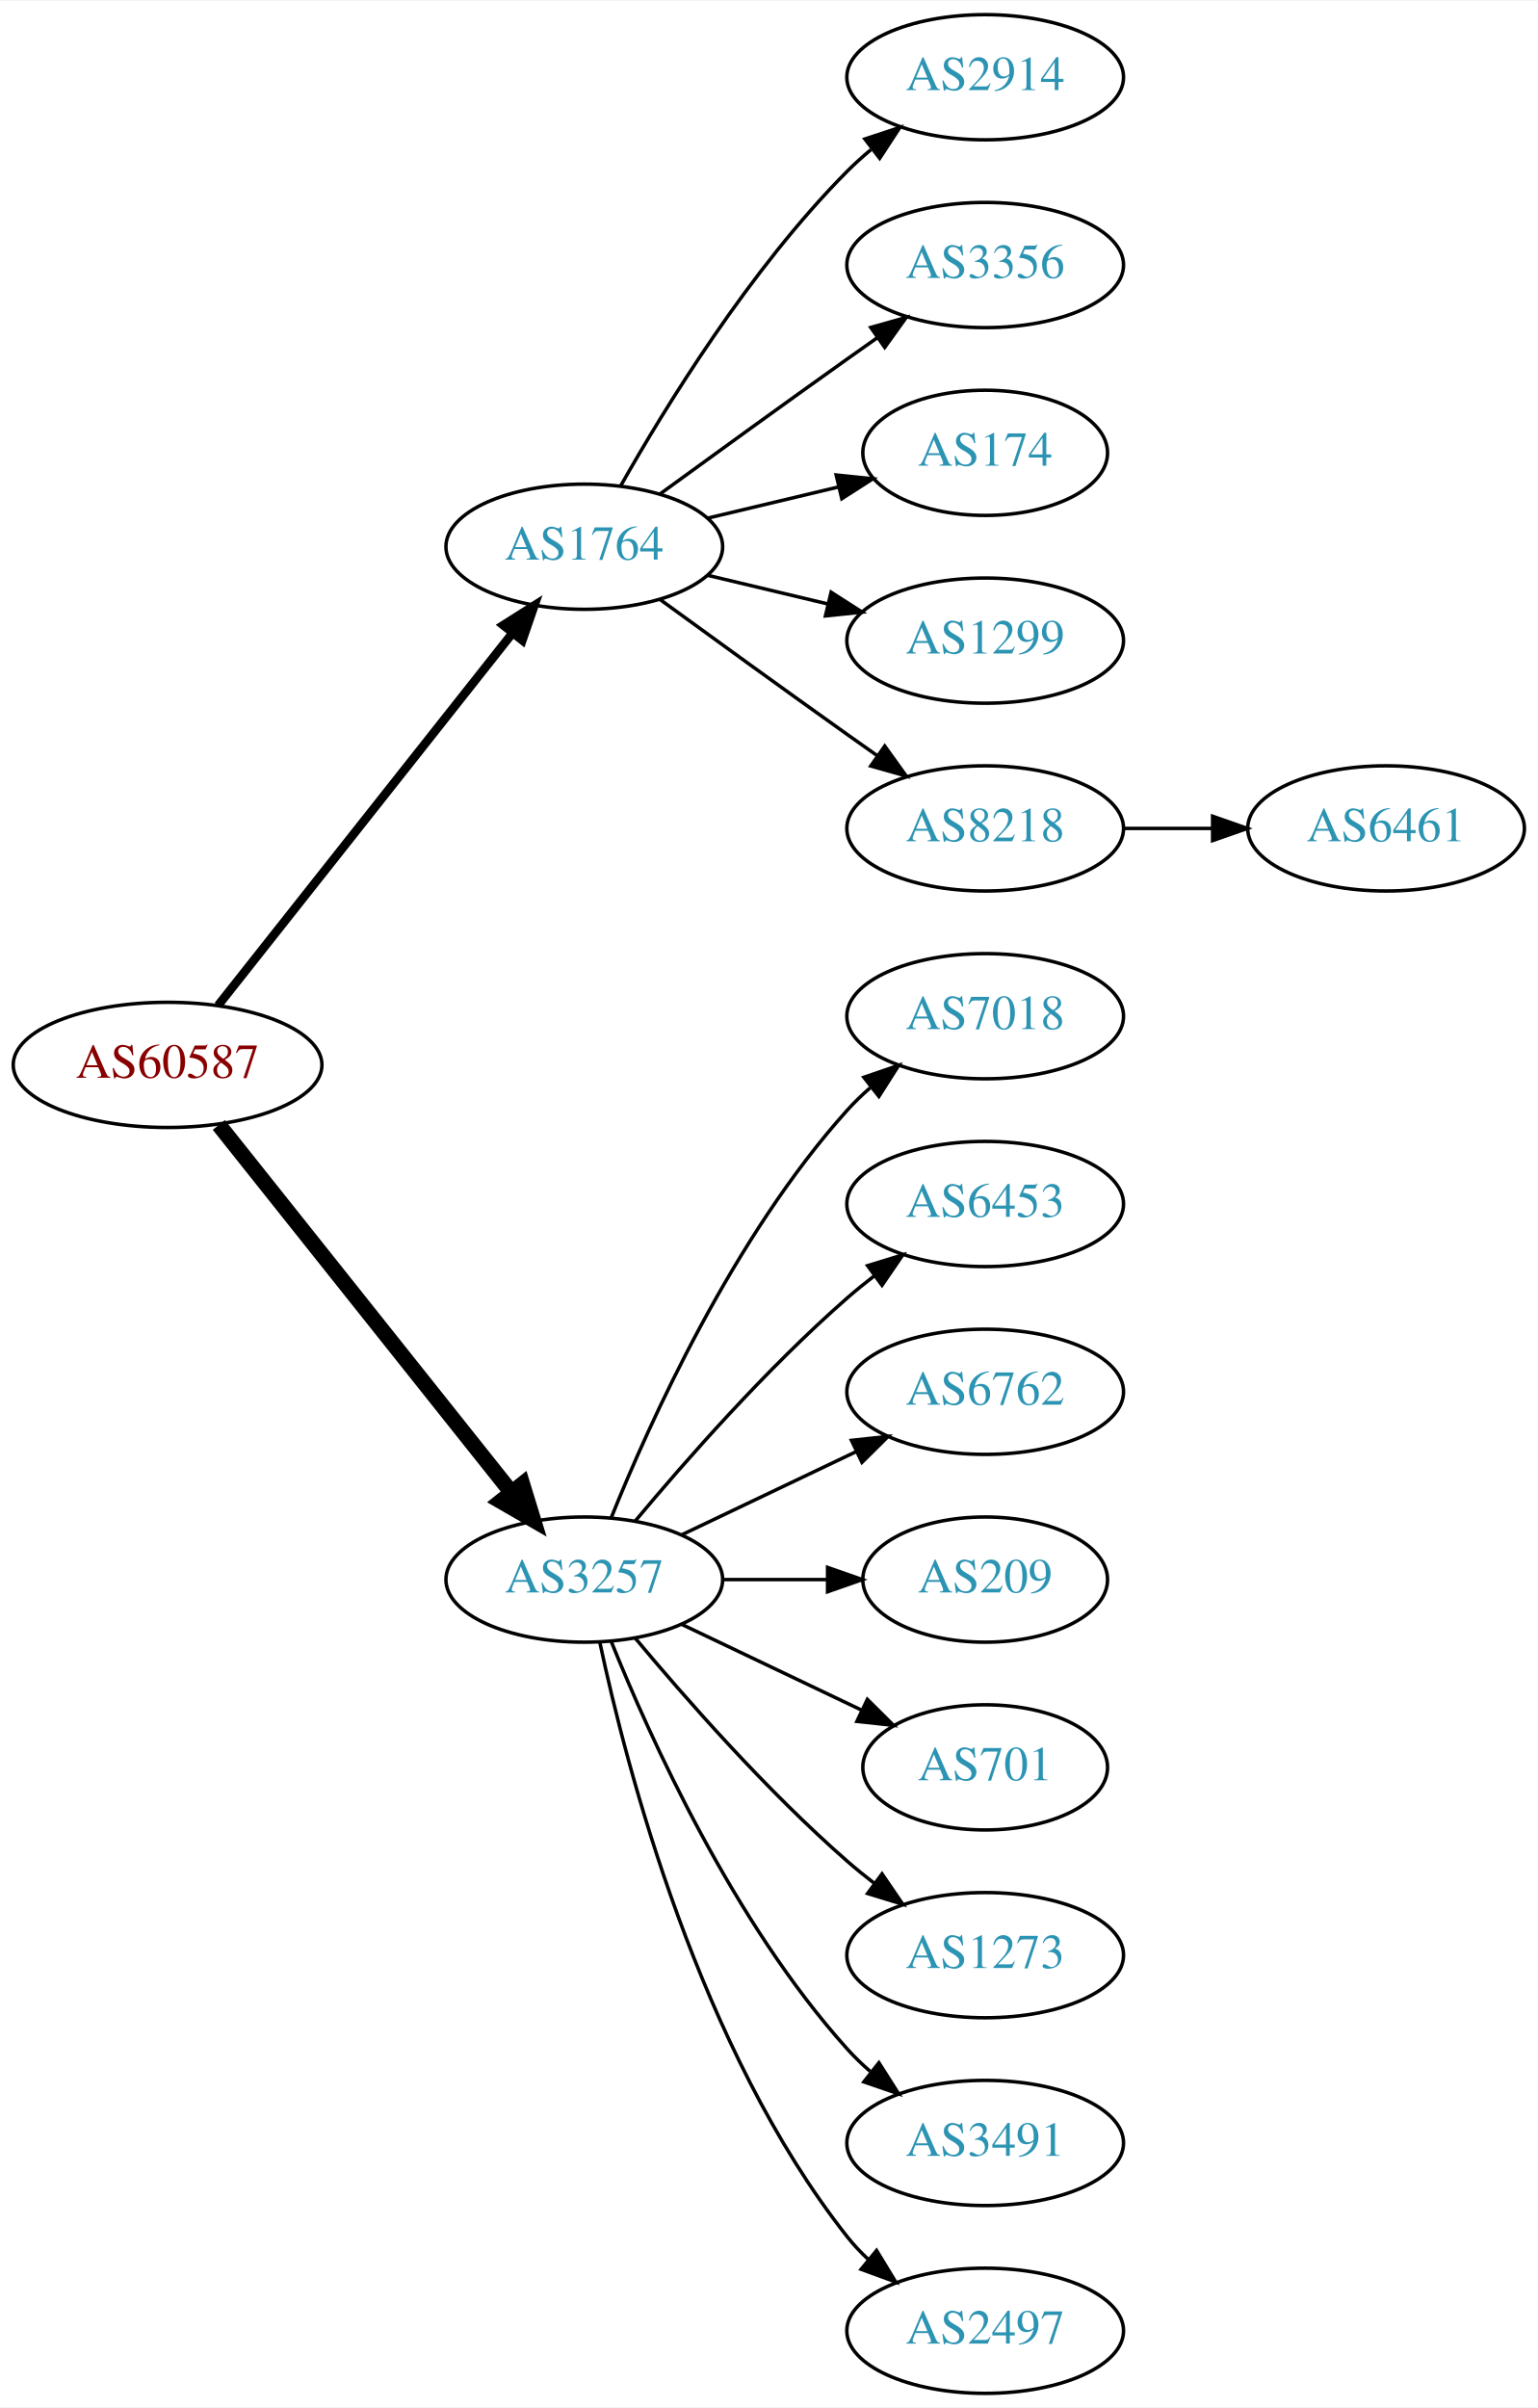
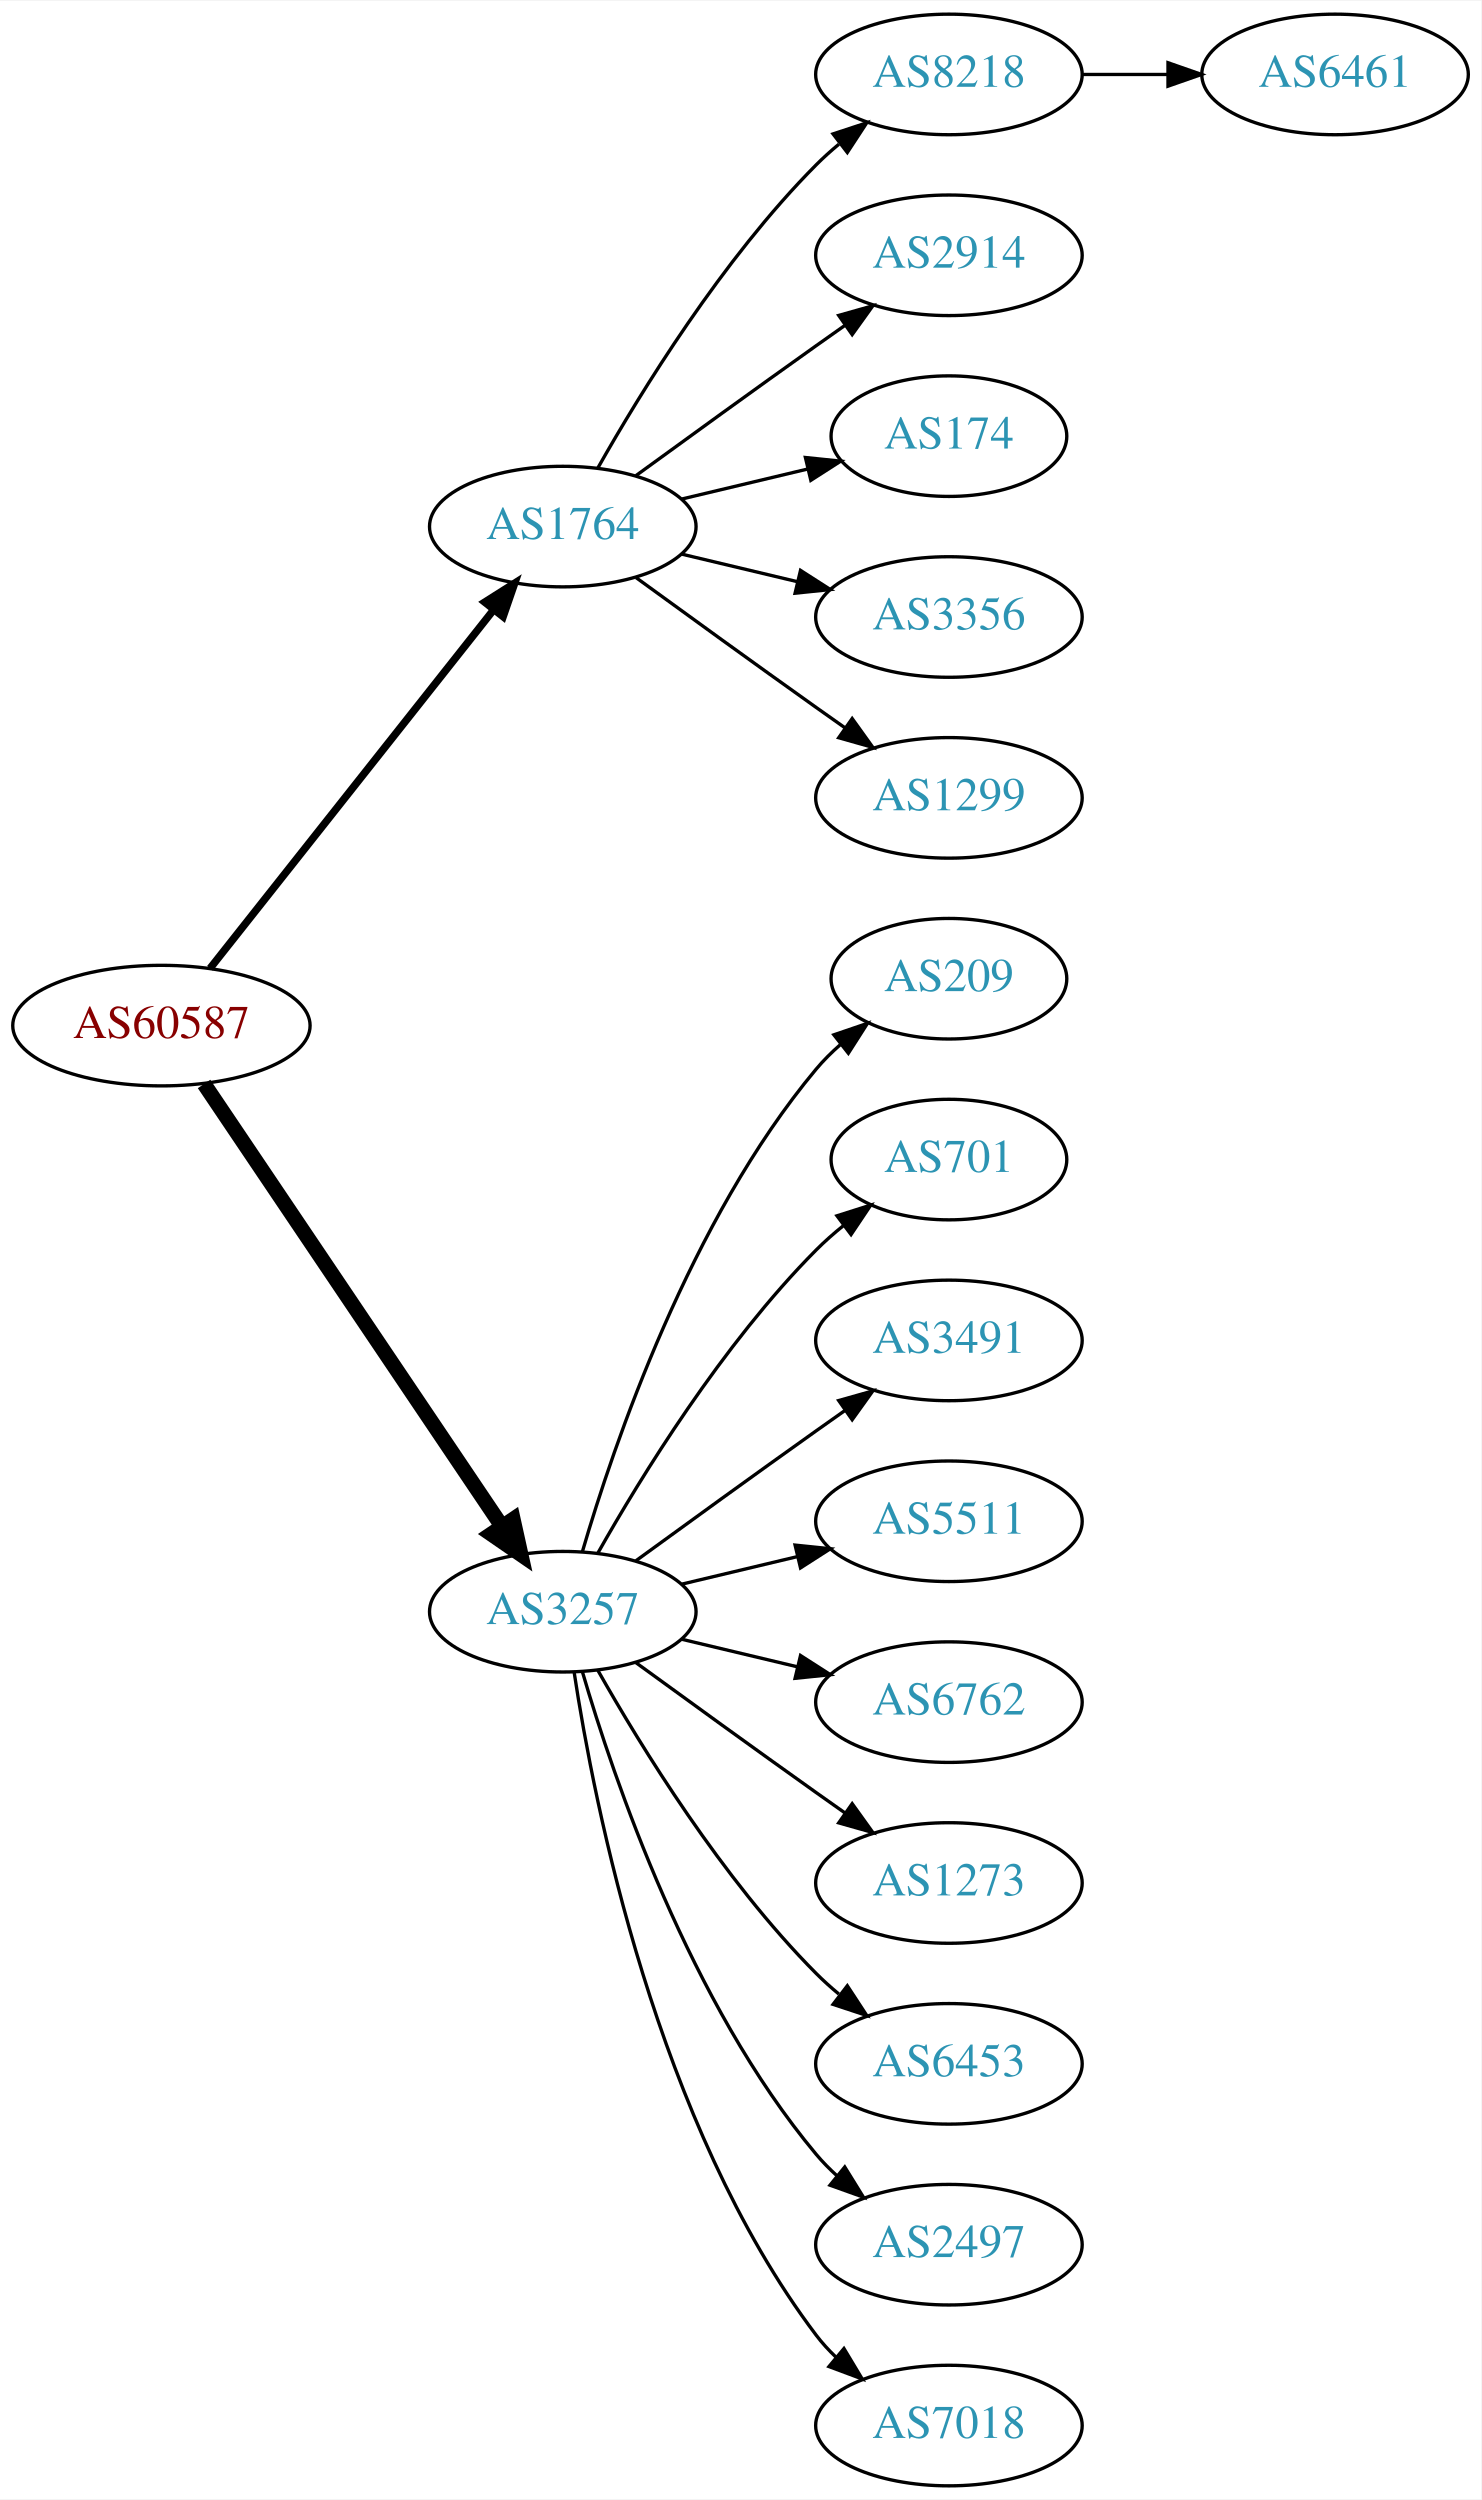
- <svg xmlns="http://www.w3.org/2000/svg" xmlns:xlink="http://www.w3.org/1999/xlink" width="442pt" height="692pt" viewBox="0.00 0.00 442.27 692.00">
-   <g id="graph0" class="graph" transform="scale(1 1) rotate(0) translate(4 688)">
-     <polygon fill="white" stroke="none" points="-4,4 -4,-688 438.271,-688 438.271,4 -4,4" />
+ <svg xmlns="http://www.w3.org/2000/svg" xmlns:xlink="http://www.w3.org/1999/xlink" width="442pt" height="746pt" viewBox="0.00 0.00 442.27 746.00">
+   <g id="graph0" class="graph" transform="scale(1 1) rotate(0) translate(4 742)">
+     <polygon fill="white" stroke="none" points="-4,4 -4,-742 438.271,-742 438.271,4 -4,4" />
    <g id="node1" class="node">
      <g id="a_node1">
        <a xlink:href="/asn/60587" xlink:title="AS60587 ~ XINON GmbH [AT]">
-           <ellipse fill="#ffffff" stroke="black" cx="44.196" cy="-382" rx="44.393" ry="18" />
-           <text text-anchor="middle" x="44.196" y="-378.3" font-family="Times,serif" font-size="14.00" fill="#880000">AS60587</text>
+           <ellipse fill="#ffffff" stroke="black" cx="44.196" cy="-436" rx="44.393" ry="18" />
+           <text text-anchor="middle" x="44.196" y="-432.3" font-family="Times,serif" font-size="14.00" fill="#880000">AS60587</text>
        </a>
      </g>
    </g>
    <g id="node2" class="node">
      <g id="a_node2">
        <a xlink:href="/asn/1764" xlink:title="AS1764 ~ NEXTLAYER-AS [AT]">
-           <ellipse fill="#ffffff" stroke="black" cx="164.039" cy="-531" rx="39.794" ry="18" />
-           <text text-anchor="middle" x="164.039" y="-527.3" font-family="Times,serif" font-size="14.00" fill="#2c94b3">AS1764</text>
+           <ellipse fill="#ffffff" stroke="black" cx="164.039" cy="-585" rx="39.794" ry="18" />
+           <text text-anchor="middle" x="164.039" y="-581.3" font-family="Times,serif" font-size="14.00" fill="#2c94b3">AS1764</text>
        </a>
      </g>
    </g>
    <g id="edge1" class="edge">
-       <path fill="none" stroke="black" stroke-width="2.5" d="M58.714,-399.092C79.492,-425.364 119.383,-475.802 143.365,-506.125" />
-       <polygon fill="black" stroke="black" stroke-width="2.5" points="140.73,-508.435 149.678,-514.107 146.22,-504.093 140.73,-508.435" />
+       <path fill="none" stroke="black" stroke-width="2.25" d="M58.714,-453.092C79.492,-479.364 119.383,-529.802 143.365,-560.125" />
+       <polygon fill="black" stroke="black" stroke-width="2.25" points="140.73,-562.435 149.678,-568.107 146.22,-558.093 140.73,-562.435" />
    </g>
    <g id="node3" class="node">
      <g id="a_node3">
        <a xlink:href="/asn/3257" xlink:title="AS3257 ~ GTT [DE]">
-           <ellipse fill="#ffffff" stroke="black" cx="164.039" cy="-234" rx="39.794" ry="18" />
-           <text text-anchor="middle" x="164.039" y="-230.3" font-family="Times,serif" font-size="14.00" fill="#2c94b3">AS3257</text>
+           <ellipse fill="#ffffff" stroke="black" cx="164.039" cy="-261" rx="39.794" ry="18" />
+           <text text-anchor="middle" x="164.039" y="-257.3" font-family="Times,serif" font-size="14.00" fill="#2c94b3">AS3257</text>
        </a>
      </g>
    </g>
    <g id="edge2" class="edge">
-       <path fill="none" stroke="black" stroke-width="4.5" d="M58.945,-364.733C79.7,-338.666 119.146,-289.126 143.07,-259.079" />
-       <polygon fill="black" stroke="black" stroke-width="4.5" points="146.229,-261.433 149.378,-251.157 140.068,-256.528 146.229,-261.433" />
+       <path fill="none" stroke="black" stroke-width="4.5" d="M56.926,-418.581C77.803,-387.578 121.491,-322.699 145.794,-286.608" />
+       <polygon fill="black" stroke="black" stroke-width="4.5" points="149.21,-288.585 151.53,-278.091 142.678,-284.186 149.21,-288.585" />
    </g>
    <g id="node4" class="node">
      <g id="a_node4">
+         <a xlink:href="/asn/8218" xlink:title="AS8218 ~ legacy Neotelecoms [FR]">
+           <ellipse fill="#ffffff" stroke="black" cx="279.332" cy="-720" rx="39.794" ry="18" />
+           <text text-anchor="middle" x="279.332" y="-716.3" font-family="Times,serif" font-size="14.00" fill="#2c94b3">AS8218</text>
+         </a>
+       </g>
+     </g>
+     <g id="edge3" class="edge">
+       <path fill="none" stroke="black" d="M174.498,-602.49C187.28,-625.096 211.712,-664.886 239.685,-693 241.796,-695.121 244.092,-697.188 246.477,-699.171" />
+       <polygon fill="black" stroke="black" points="244.73,-702.242 254.793,-705.556 248.993,-696.69 244.73,-702.242" />
+     </g>
+     <g id="node5" class="node">
+       <g id="a_node5">
        <a xlink:href="/asn/2914" xlink:title="AS2914 ~ NTT America, Inc. [US]">
          <ellipse fill="#ffffff" stroke="black" cx="279.332" cy="-666" rx="39.794" ry="18" />
          <text text-anchor="middle" x="279.332" y="-662.3" font-family="Times,serif" font-size="14.00" fill="#2c94b3">AS2914</text>
        </a>
      </g>
    </g>
-     <g id="edge3" class="edge">
-       <path fill="none" stroke="black" d="M174.498,-548.49C187.28,-571.096 211.712,-610.886 239.685,-639 241.796,-641.121 244.092,-643.188 246.477,-645.171" />
-       <polygon fill="black" stroke="black" points="244.73,-648.242 254.793,-651.556 248.993,-642.69 244.73,-648.242" />
-     </g>
-     <g id="node5" class="node">
-       <g id="a_node5">
-         <a xlink:href="/asn/3356" xlink:title="AS3356 ~ Level 3 Parent, LLC [US]">
-           <ellipse fill="#ffffff" stroke="black" cx="279.332" cy="-612" rx="39.794" ry="18" />
-           <text text-anchor="middle" x="279.332" y="-608.3" font-family="Times,serif" font-size="14.00" fill="#2c94b3">AS3356</text>
-         </a>
-       </g>
-     </g>
    <g id="edge4" class="edge">
-       <path fill="none" stroke="black" d="M185.887,-546.222C200.821,-557.091 221.435,-572.025 239.685,-585 242.506,-587.005 245.449,-589.085 248.397,-591.159" />
-       <polygon fill="black" stroke="black" points="246.424,-594.05 256.621,-596.926 250.443,-588.319 246.424,-594.05" />
+       <path fill="none" stroke="black" d="M185.887,-600.222C200.821,-611.091 221.435,-626.025 239.685,-639 242.506,-641.005 245.449,-643.085 248.397,-645.159" />
+       <polygon fill="black" stroke="black" points="246.424,-648.05 256.621,-650.926 250.443,-642.319 246.424,-648.05" />
    </g>
    <g id="node6" class="node">
      <g id="a_node6">
        <a xlink:href="/asn/174" xlink:title="AS174 ~ Cogent Communications [US]">
-           <ellipse fill="#ffffff" stroke="black" cx="279.332" cy="-558" rx="35.194" ry="18" />
-           <text text-anchor="middle" x="279.332" y="-554.3" font-family="Times,serif" font-size="14.00" fill="#2c94b3">AS174</text>
+           <ellipse fill="#ffffff" stroke="black" cx="279.332" cy="-612" rx="35.194" ry="18" />
+           <text text-anchor="middle" x="279.332" y="-608.3" font-family="Times,serif" font-size="14.00" fill="#2c94b3">AS174</text>
        </a>
      </g>
    </g>
    <g id="edge5" class="edge">
-       <path fill="none" stroke="black" d="M199.646,-539.248C211.44,-542.058 224.745,-545.229 237.013,-548.153" />
-       <polygon fill="black" stroke="black" points="236.479,-551.624 247.018,-550.537 238.101,-544.814 236.479,-551.624" />
+       <path fill="none" stroke="black" d="M199.646,-593.248C211.44,-596.058 224.745,-599.229 237.013,-602.153" />
+       <polygon fill="black" stroke="black" points="236.479,-605.624 247.018,-604.537 238.101,-598.814 236.479,-605.624" />
    </g>
    <g id="node7" class="node">
      <g id="a_node7">
+         <a xlink:href="/asn/3356" xlink:title="AS3356 ~ Level 3 Parent, LLC [US]">
+           <ellipse fill="#ffffff" stroke="black" cx="279.332" cy="-558" rx="39.794" ry="18" />
+           <text text-anchor="middle" x="279.332" y="-554.3" font-family="Times,serif" font-size="14.00" fill="#2c94b3">AS3356</text>
+         </a>
+       </g>
+     </g>
+     <g id="edge6" class="edge">
+       <path fill="none" stroke="black" d="M199.646,-576.752C210.517,-574.162 222.671,-571.265 234.114,-568.538" />
+       <polygon fill="black" stroke="black" points="235.02,-571.92 243.936,-566.197 233.397,-565.111 235.02,-571.92" />
+     </g>
+     <g id="node8" class="node">
+       <g id="a_node8">
        <a xlink:href="/asn/1299" xlink:title="AS1299 ~ Telia Carrier [EU]">
          <ellipse fill="#ffffff" stroke="black" cx="279.332" cy="-504" rx="39.794" ry="18" />
          <text text-anchor="middle" x="279.332" y="-500.3" font-family="Times,serif" font-size="14.00" fill="#2c94b3">AS1299</text>
        </a>
      </g>
    </g>
-     <g id="edge6" class="edge">
-       <path fill="none" stroke="black" d="M199.646,-522.752C210.517,-520.162 222.671,-517.265 234.114,-514.538" />
-       <polygon fill="black" stroke="black" points="235.02,-517.92 243.936,-512.197 233.397,-511.111 235.02,-517.92" />
-     </g>
-     <g id="node8" class="node">
-       <g id="a_node8">
-         <a xlink:href="/asn/8218" xlink:title="AS8218 ~ legacy Neotelecoms [FR]">
-           <ellipse fill="#ffffff" stroke="black" cx="279.332" cy="-450" rx="39.794" ry="18" />
-           <text text-anchor="middle" x="279.332" y="-446.3" font-family="Times,serif" font-size="14.00" fill="#2c94b3">AS8218</text>
-         </a>
-       </g>
-     </g>
    <g id="edge7" class="edge">
-       <path fill="none" stroke="black" d="M185.887,-515.778C200.821,-504.909 221.435,-489.975 239.685,-477 242.506,-474.995 245.449,-472.915 248.397,-470.841" />
-       <polygon fill="black" stroke="black" points="250.443,-473.681 256.621,-465.074 246.424,-467.95 250.443,-473.681" />
+       <path fill="none" stroke="black" d="M185.887,-569.778C200.821,-558.909 221.435,-543.975 239.685,-531 242.506,-528.995 245.449,-526.915 248.397,-524.841" />
+       <polygon fill="black" stroke="black" points="250.443,-527.681 256.621,-519.074 246.424,-521.95 250.443,-527.681" />
    </g>
    <g id="node10" class="node">
      <g id="a_node10">
-         <a xlink:href="/asn/7018" xlink:title="AS7018 ~ AT&amp;T Services, Inc. [US]">
-           <ellipse fill="#ffffff" stroke="black" cx="279.332" cy="-396" rx="39.794" ry="18" />
-           <text text-anchor="middle" x="279.332" y="-392.3" font-family="Times,serif" font-size="14.00" fill="#2c94b3">AS7018</text>
+         <a xlink:href="/asn/209" xlink:title="AS209 ~ CenturyLink Communications, LLC [US]">
+           <ellipse fill="#ffffff" stroke="black" cx="279.332" cy="-450" rx="35.194" ry="18" />
+           <text text-anchor="middle" x="279.332" y="-446.3" font-family="Times,serif" font-size="14.00" fill="#2c94b3">AS209</text>
        </a>
      </g>
    </g>
    <g id="edge9" class="edge">
-       <path fill="none" stroke="black" d="M171.786,-251.787C182.837,-279.243 206.891,-332.578 239.685,-369 241.688,-371.224 243.906,-373.363 246.239,-375.397" />
-       <polygon fill="black" stroke="black" points="244.437,-378.433 254.458,-381.873 248.769,-372.935 244.437,-378.433" />
+       <path fill="none" stroke="black" d="M169.913,-279.002C179.227,-310.844 202.043,-377.981 239.685,-423 241.838,-425.574 244.292,-428.017 246.896,-430.303" />
+       <polygon fill="black" stroke="black" points="244.98,-433.249 255.007,-436.672 249.303,-427.743 244.98,-433.249" />
    </g>
    <g id="node11" class="node">
      <g id="a_node11">
-         <a xlink:href="/asn/6453" xlink:title="AS6453 ~ TATA COMMUNICATIONS (AMERICA) INC [US]">
-           <ellipse fill="#ffffff" stroke="black" cx="279.332" cy="-342" rx="39.794" ry="18" />
-           <text text-anchor="middle" x="279.332" y="-338.3" font-family="Times,serif" font-size="14.00" fill="#2c94b3">AS6453</text>
+         <a xlink:href="/asn/701" xlink:title="AS701 ~ UUNET [US]">
+           <ellipse fill="#ffffff" stroke="black" cx="279.332" cy="-396" rx="35.194" ry="18" />
+           <text text-anchor="middle" x="279.332" y="-392.3" font-family="Times,serif" font-size="14.00" fill="#2c94b3">AS701</text>
        </a>
      </g>
    </g>
    <g id="edge10" class="edge">
-       <path fill="none" stroke="black" d="M178.669,-250.817C192.951,-267.929 216.498,-294.745 239.685,-315 242.151,-317.154 244.789,-319.294 247.487,-321.372" />
-       <polygon fill="black" stroke="black" points="245.512,-324.264 255.641,-327.37 249.66,-318.625 245.512,-324.264" />
+       <path fill="none" stroke="black" d="M174.498,-278.49C187.28,-301.096 211.712,-340.886 239.685,-369 242.185,-371.513 244.946,-373.949 247.807,-376.261" />
+       <polygon fill="black" stroke="black" points="245.905,-379.21 256.004,-382.413 250.108,-373.611 245.905,-379.21" />
    </g>
    <g id="node12" class="node">
      <g id="a_node12">
-         <a xlink:href="/asn/6762" xlink:title="AS6762 ~ TELECOM ITALIA SPARKLE S.p.A. [IT]">
-           <ellipse fill="#ffffff" stroke="black" cx="279.332" cy="-288" rx="39.794" ry="18" />
-           <text text-anchor="middle" x="279.332" y="-284.3" font-family="Times,serif" font-size="14.00" fill="#2c94b3">AS6762</text>
+         <a xlink:href="/asn/3491" xlink:title="AS3491 ~ PCCW Global, Inc. [US]">
+           <ellipse fill="#ffffff" stroke="black" cx="279.332" cy="-342" rx="39.794" ry="18" />
+           <text text-anchor="middle" x="279.332" y="-338.3" font-family="Times,serif" font-size="14.00" fill="#2c94b3">AS3491</text>
        </a>
      </g>
    </g>
    <g id="edge11" class="edge">
-       <path fill="none" stroke="black" d="M192.175,-246.934C207.169,-254.081 225.99,-263.052 242.213,-270.785" />
-       <polygon fill="black" stroke="black" points="240.884,-274.028 251.417,-275.171 243.895,-267.709 240.884,-274.028" />
+       <path fill="none" stroke="black" d="M185.887,-276.222C200.821,-287.091 221.435,-302.025 239.685,-315 242.506,-317.005 245.449,-319.085 248.397,-321.159" />
+       <polygon fill="black" stroke="black" points="246.424,-324.05 256.621,-326.926 250.443,-318.319 246.424,-324.05" />
    </g>
    <g id="node13" class="node">
      <g id="a_node13">
-         <a xlink:href="/asn/209" xlink:title="AS209 ~ CenturyLink Communications, LLC [US]">
-           <ellipse fill="#ffffff" stroke="black" cx="279.332" cy="-234" rx="35.194" ry="18" />
-           <text text-anchor="middle" x="279.332" y="-230.3" font-family="Times,serif" font-size="14.00" fill="#2c94b3">AS209</text>
+         <a xlink:href="/asn/5511" xlink:title="AS5511 ~ Orange S.A. [FR]">
+           <ellipse fill="#ffffff" stroke="black" cx="279.332" cy="-288" rx="39.794" ry="18" />
+           <text text-anchor="middle" x="279.332" y="-284.3" font-family="Times,serif" font-size="14.00" fill="#2c94b3">AS5511</text>
        </a>
      </g>
    </g>
    <g id="edge12" class="edge">
-       <path fill="none" stroke="black" d="M203.711,-234C213.416,-234 223.907,-234 233.87,-234" />
-       <polygon fill="black" stroke="black" points="234.006,-237.5 244.006,-234 234.006,-230.5 234.006,-237.5" />
+       <path fill="none" stroke="black" d="M199.646,-269.248C210.517,-271.838 222.671,-274.735 234.114,-277.462" />
+       <polygon fill="black" stroke="black" points="233.397,-280.889 243.936,-279.803 235.02,-274.08 233.397,-280.889" />
    </g>
    <g id="node14" class="node">
      <g id="a_node14">
-         <a xlink:href="/asn/701" xlink:title="AS701 ~ UUNET [US]">
-           <ellipse fill="#ffffff" stroke="black" cx="279.332" cy="-180" rx="35.194" ry="18" />
-           <text text-anchor="middle" x="279.332" y="-176.3" font-family="Times,serif" font-size="14.00" fill="#2c94b3">AS701</text>
+         <a xlink:href="/asn/6762" xlink:title="AS6762 ~ TELECOM ITALIA SPARKLE S.p.A. [IT]">
+           <ellipse fill="#ffffff" stroke="black" cx="279.332" cy="-234" rx="39.794" ry="18" />
+           <text text-anchor="middle" x="279.332" y="-230.3" font-family="Times,serif" font-size="14.00" fill="#2c94b3">AS6762</text>
        </a>
      </g>
    </g>
    <g id="edge13" class="edge">
-       <path fill="none" stroke="black" d="M192.175,-221.066C207.607,-213.71 227.092,-204.423 243.628,-196.541" />
-       <polygon fill="black" stroke="black" points="245.448,-199.551 252.969,-192.089 242.436,-193.232 245.448,-199.551" />
+       <path fill="none" stroke="black" d="M199.646,-252.752C210.517,-250.162 222.671,-247.265 234.114,-244.538" />
+       <polygon fill="black" stroke="black" points="235.02,-247.92 243.936,-242.197 233.397,-241.111 235.02,-247.92" />
    </g>
    <g id="node15" class="node">
      <g id="a_node15">
        <a xlink:href="/asn/1273" xlink:title="AS1273 ~ Vodafone Group PLC [EU]">
-           <ellipse fill="#ffffff" stroke="black" cx="279.332" cy="-126" rx="39.794" ry="18" />
-           <text text-anchor="middle" x="279.332" y="-122.3" font-family="Times,serif" font-size="14.00" fill="#2c94b3">AS1273</text>
+           <ellipse fill="#ffffff" stroke="black" cx="279.332" cy="-180" rx="39.794" ry="18" />
+           <text text-anchor="middle" x="279.332" y="-176.3" font-family="Times,serif" font-size="14.00" fill="#2c94b3">AS1273</text>
        </a>
      </g>
    </g>
    <g id="edge14" class="edge">
-       <path fill="none" stroke="black" d="M178.669,-217.183C192.951,-200.071 216.498,-173.255 239.685,-153 242.151,-150.846 244.789,-148.706 247.487,-146.628" />
-       <polygon fill="black" stroke="black" points="249.66,-149.375 255.641,-140.63 245.512,-143.736 249.66,-149.375" />
+       <path fill="none" stroke="black" d="M185.887,-245.778C200.821,-234.909 221.435,-219.975 239.685,-207 242.506,-204.995 245.449,-202.915 248.397,-200.841" />
+       <polygon fill="black" stroke="black" points="250.443,-203.681 256.621,-195.074 246.424,-197.95 250.443,-203.681" />
    </g>
    <g id="node16" class="node">
      <g id="a_node16">
-         <a xlink:href="/asn/3491" xlink:title="AS3491 ~ PCCW Global, Inc. [US]">
-           <ellipse fill="#ffffff" stroke="black" cx="279.332" cy="-72" rx="39.794" ry="18" />
-           <text text-anchor="middle" x="279.332" y="-68.3" font-family="Times,serif" font-size="14.00" fill="#2c94b3">AS3491</text>
+         <a xlink:href="/asn/6453" xlink:title="AS6453 ~ TATA COMMUNICATIONS (AMERICA) INC [US]">
+           <ellipse fill="#ffffff" stroke="black" cx="279.332" cy="-126" rx="39.794" ry="18" />
+           <text text-anchor="middle" x="279.332" y="-122.3" font-family="Times,serif" font-size="14.00" fill="#2c94b3">AS6453</text>
        </a>
      </g>
    </g>
    <g id="edge15" class="edge">
-       <path fill="none" stroke="black" d="M171.786,-216.213C182.837,-188.757 206.891,-135.422 239.685,-99 241.688,-96.776 243.906,-94.637 246.239,-92.603" />
-       <polygon fill="black" stroke="black" points="248.769,-95.065 254.458,-86.127 244.437,-89.567 248.769,-95.065" />
+       <path fill="none" stroke="black" d="M174.498,-243.51C187.28,-220.904 211.712,-181.114 239.685,-153 241.796,-150.879 244.092,-148.812 246.477,-146.829" />
+       <polygon fill="black" stroke="black" points="248.993,-149.31 254.793,-140.444 244.73,-143.758 248.993,-149.31" />
    </g>
    <g id="node17" class="node">
      <g id="a_node17">
        <a xlink:href="/asn/2497" xlink:title="AS2497 ~ Internet Initiative Japan Inc. [JP]">
+           <ellipse fill="#ffffff" stroke="black" cx="279.332" cy="-72" rx="39.794" ry="18" />
+           <text text-anchor="middle" x="279.332" y="-68.3" font-family="Times,serif" font-size="14.00" fill="#2c94b3">AS2497</text>
+         </a>
+       </g>
+     </g>
+     <g id="edge16" class="edge">
+       <path fill="none" stroke="black" d="M169.913,-242.998C179.227,-211.156 202.043,-144.019 239.685,-99 241.555,-96.763 243.654,-94.626 245.88,-92.604" />
+       <polygon fill="black" stroke="black" points="248.227,-95.207 253.799,-86.196 243.823,-89.766 248.227,-95.207" />
+     </g>
+     <g id="node18" class="node">
+       <g id="a_node18">
+         <a xlink:href="/asn/7018" xlink:title="AS7018 ~ AT&amp;T Services, Inc. [US]">
          <ellipse fill="#ffffff" stroke="black" cx="279.332" cy="-18" rx="39.794" ry="18" />
-           <text text-anchor="middle" x="279.332" y="-14.3" font-family="Times,serif" font-size="14.00" fill="#2c94b3">AS2497</text>
-         </a>
-       </g>
-     </g>
-     <g id="edge16" class="edge">
-       <path fill="none" stroke="black" d="M168.529,-215.84C176.16,-179.97 197.152,-98.845 239.685,-45 241.493,-42.712 243.545,-40.538 245.74,-38.49" />
-       <polygon fill="black" stroke="black" points="248.094,-41.086 253.6,-32.034 243.651,-35.677 248.094,-41.086" />
+           <text text-anchor="middle" x="279.332" y="-14.3" font-family="Times,serif" font-size="14.00" fill="#2c94b3">AS7018</text>
+         </a>
+       </g>
+     </g>
+     <g id="edge17" class="edge">
+       <path fill="none" stroke="black" d="M167.415,-243.014C173.389,-203.578 192.1,-108.005 239.685,-45 241.442,-42.673 243.459,-40.471 245.629,-38.404" />
+       <polygon fill="black" stroke="black" points="247.987,-40.995 253.441,-31.912 243.513,-35.611 247.987,-40.995" />
    </g>
    <g id="node9" class="node">
      <g id="a_node9">
        <a xlink:href="/asn/6461" xlink:title="AS6461 ~ Zayo Bandwidth [US]">
-           <ellipse fill="#ffffff" stroke="black" cx="394.625" cy="-450" rx="39.794" ry="18" />
-           <text text-anchor="middle" x="394.625" y="-446.3" font-family="Times,serif" font-size="14.00" fill="#2c94b3">AS6461</text>
+           <ellipse fill="#ffffff" stroke="black" cx="394.625" cy="-720" rx="39.794" ry="18" />
+           <text text-anchor="middle" x="394.625" y="-716.3" font-family="Times,serif" font-size="14.00" fill="#2c94b3">AS6461</text>
        </a>
      </g>
    </g>
    <g id="edge8" class="edge">
-       <path fill="none" stroke="black" d="M319.004,-450C327.207,-450 335.971,-450 344.503,-450" />
-       <polygon fill="black" stroke="black" points="344.742,-453.5 354.742,-450 344.742,-446.5 344.742,-453.5" />
+       <path fill="none" stroke="black" d="M319.004,-720C327.207,-720 335.971,-720 344.503,-720" />
+       <polygon fill="black" stroke="black" points="344.742,-723.5 354.742,-720 344.742,-716.5 344.742,-723.5" />
    </g>
  </g>
</svg>
